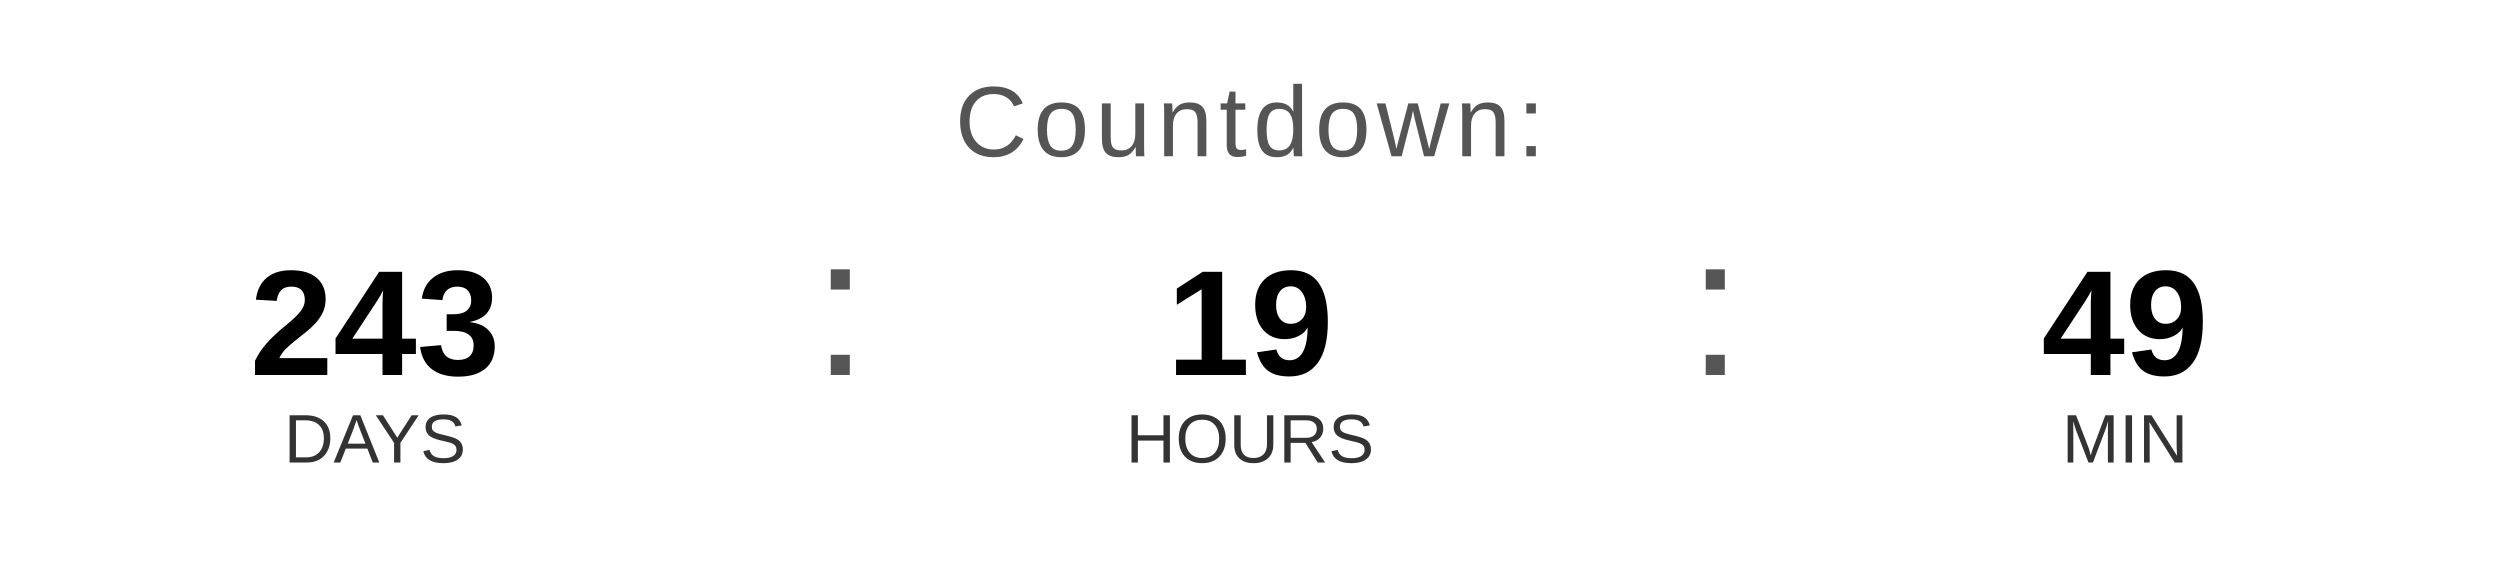
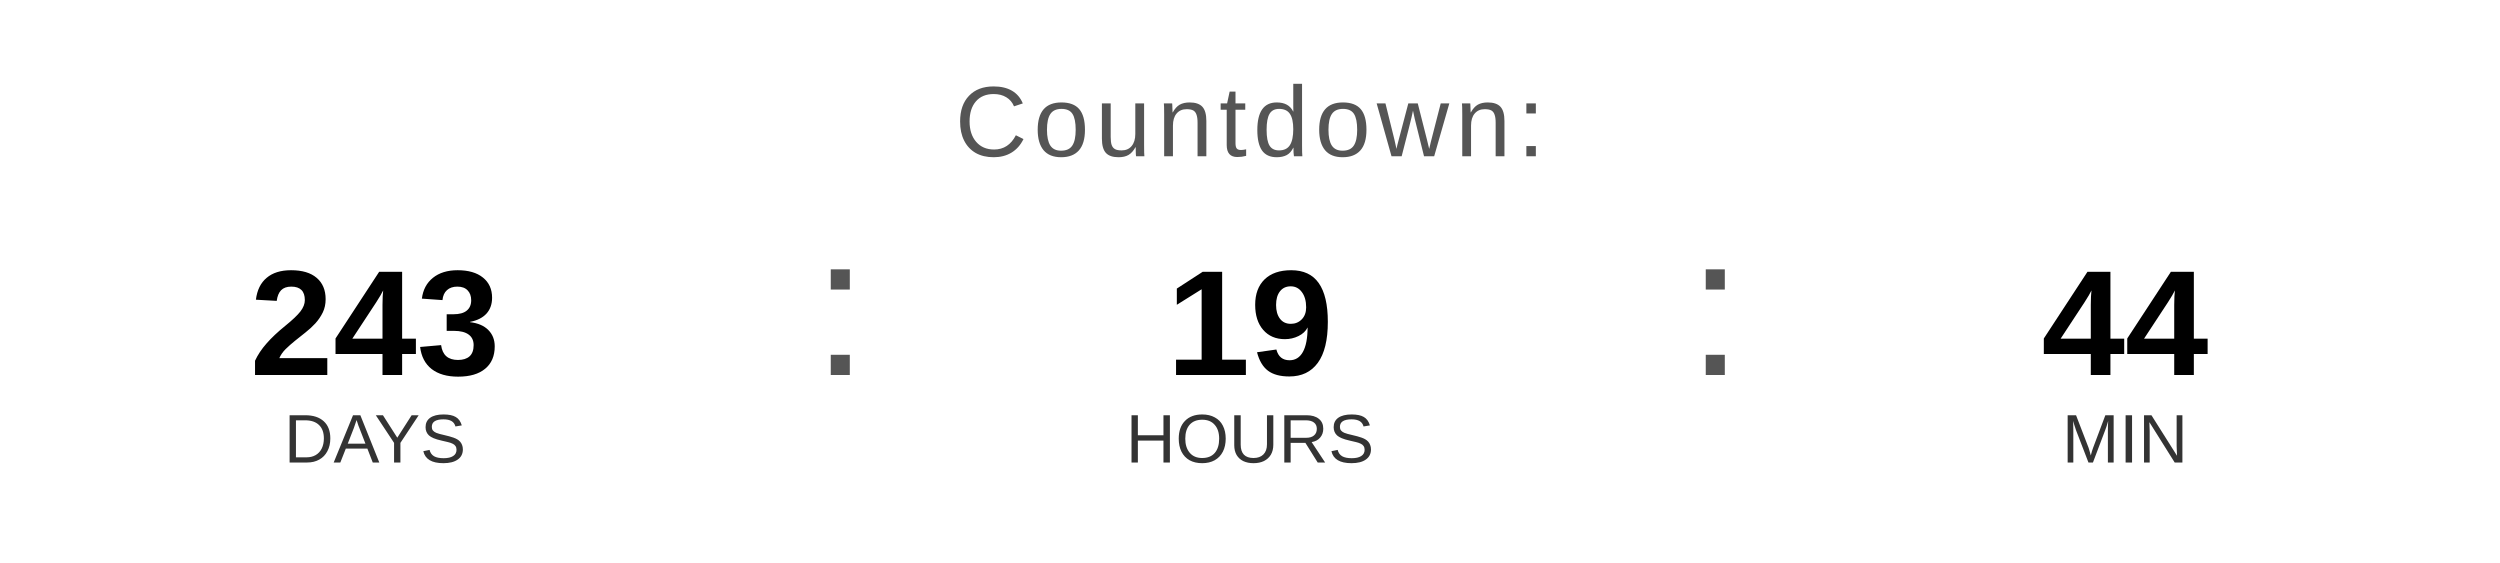
<svg xmlns="http://www.w3.org/2000/svg" width="400" height="90" viewBox="0 0 400 90">
  <text x="200" y="25" font-family="Arial, Helvetica, sans-serif" font-size="16" fill="#555555" text-anchor="middle" letter-spacing="1">
    Countdown:
  </text>
  <text x="60" y="60" font-family="Arial, Helvetica, sans-serif" font-size="24" font-weight="bold" fill="#000000" text-anchor="middle">243</text>
  <text x="60" y="74" font-family="Arial, Helvetica, sans-serif" font-size="11" fill="#333333" text-anchor="middle">DAYS</text>
  <text x="130" y="60" font-family="Arial, sans-serif" font-size="32" fill="#555555">:</text>
  <text x="200" y="60" font-family="Arial, Helvetica, sans-serif" font-size="24" font-weight="bold" fill="#000000" text-anchor="middle">19</text>
  <text x="200" y="74" font-family="Arial, Helvetica, sans-serif" font-size="11" fill="#333333" text-anchor="middle">HOURS</text>
  <text x="270" y="60" font-family="Arial, sans-serif" font-size="32" fill="#555555">:</text>
-   <text x="340" y="60" font-family="Arial, Helvetica, sans-serif" font-size="24" font-weight="bold" fill="#000000" text-anchor="middle">49</text>
+   <text x="340" y="60" font-family="Arial, Helvetica, sans-serif" font-size="24" font-weight="bold" fill="#000000" text-anchor="middle">44</text>
  <text x="340" y="74" font-family="Arial, Helvetica, sans-serif" font-size="11" fill="#333333" text-anchor="middle">MIN</text>
</svg>
